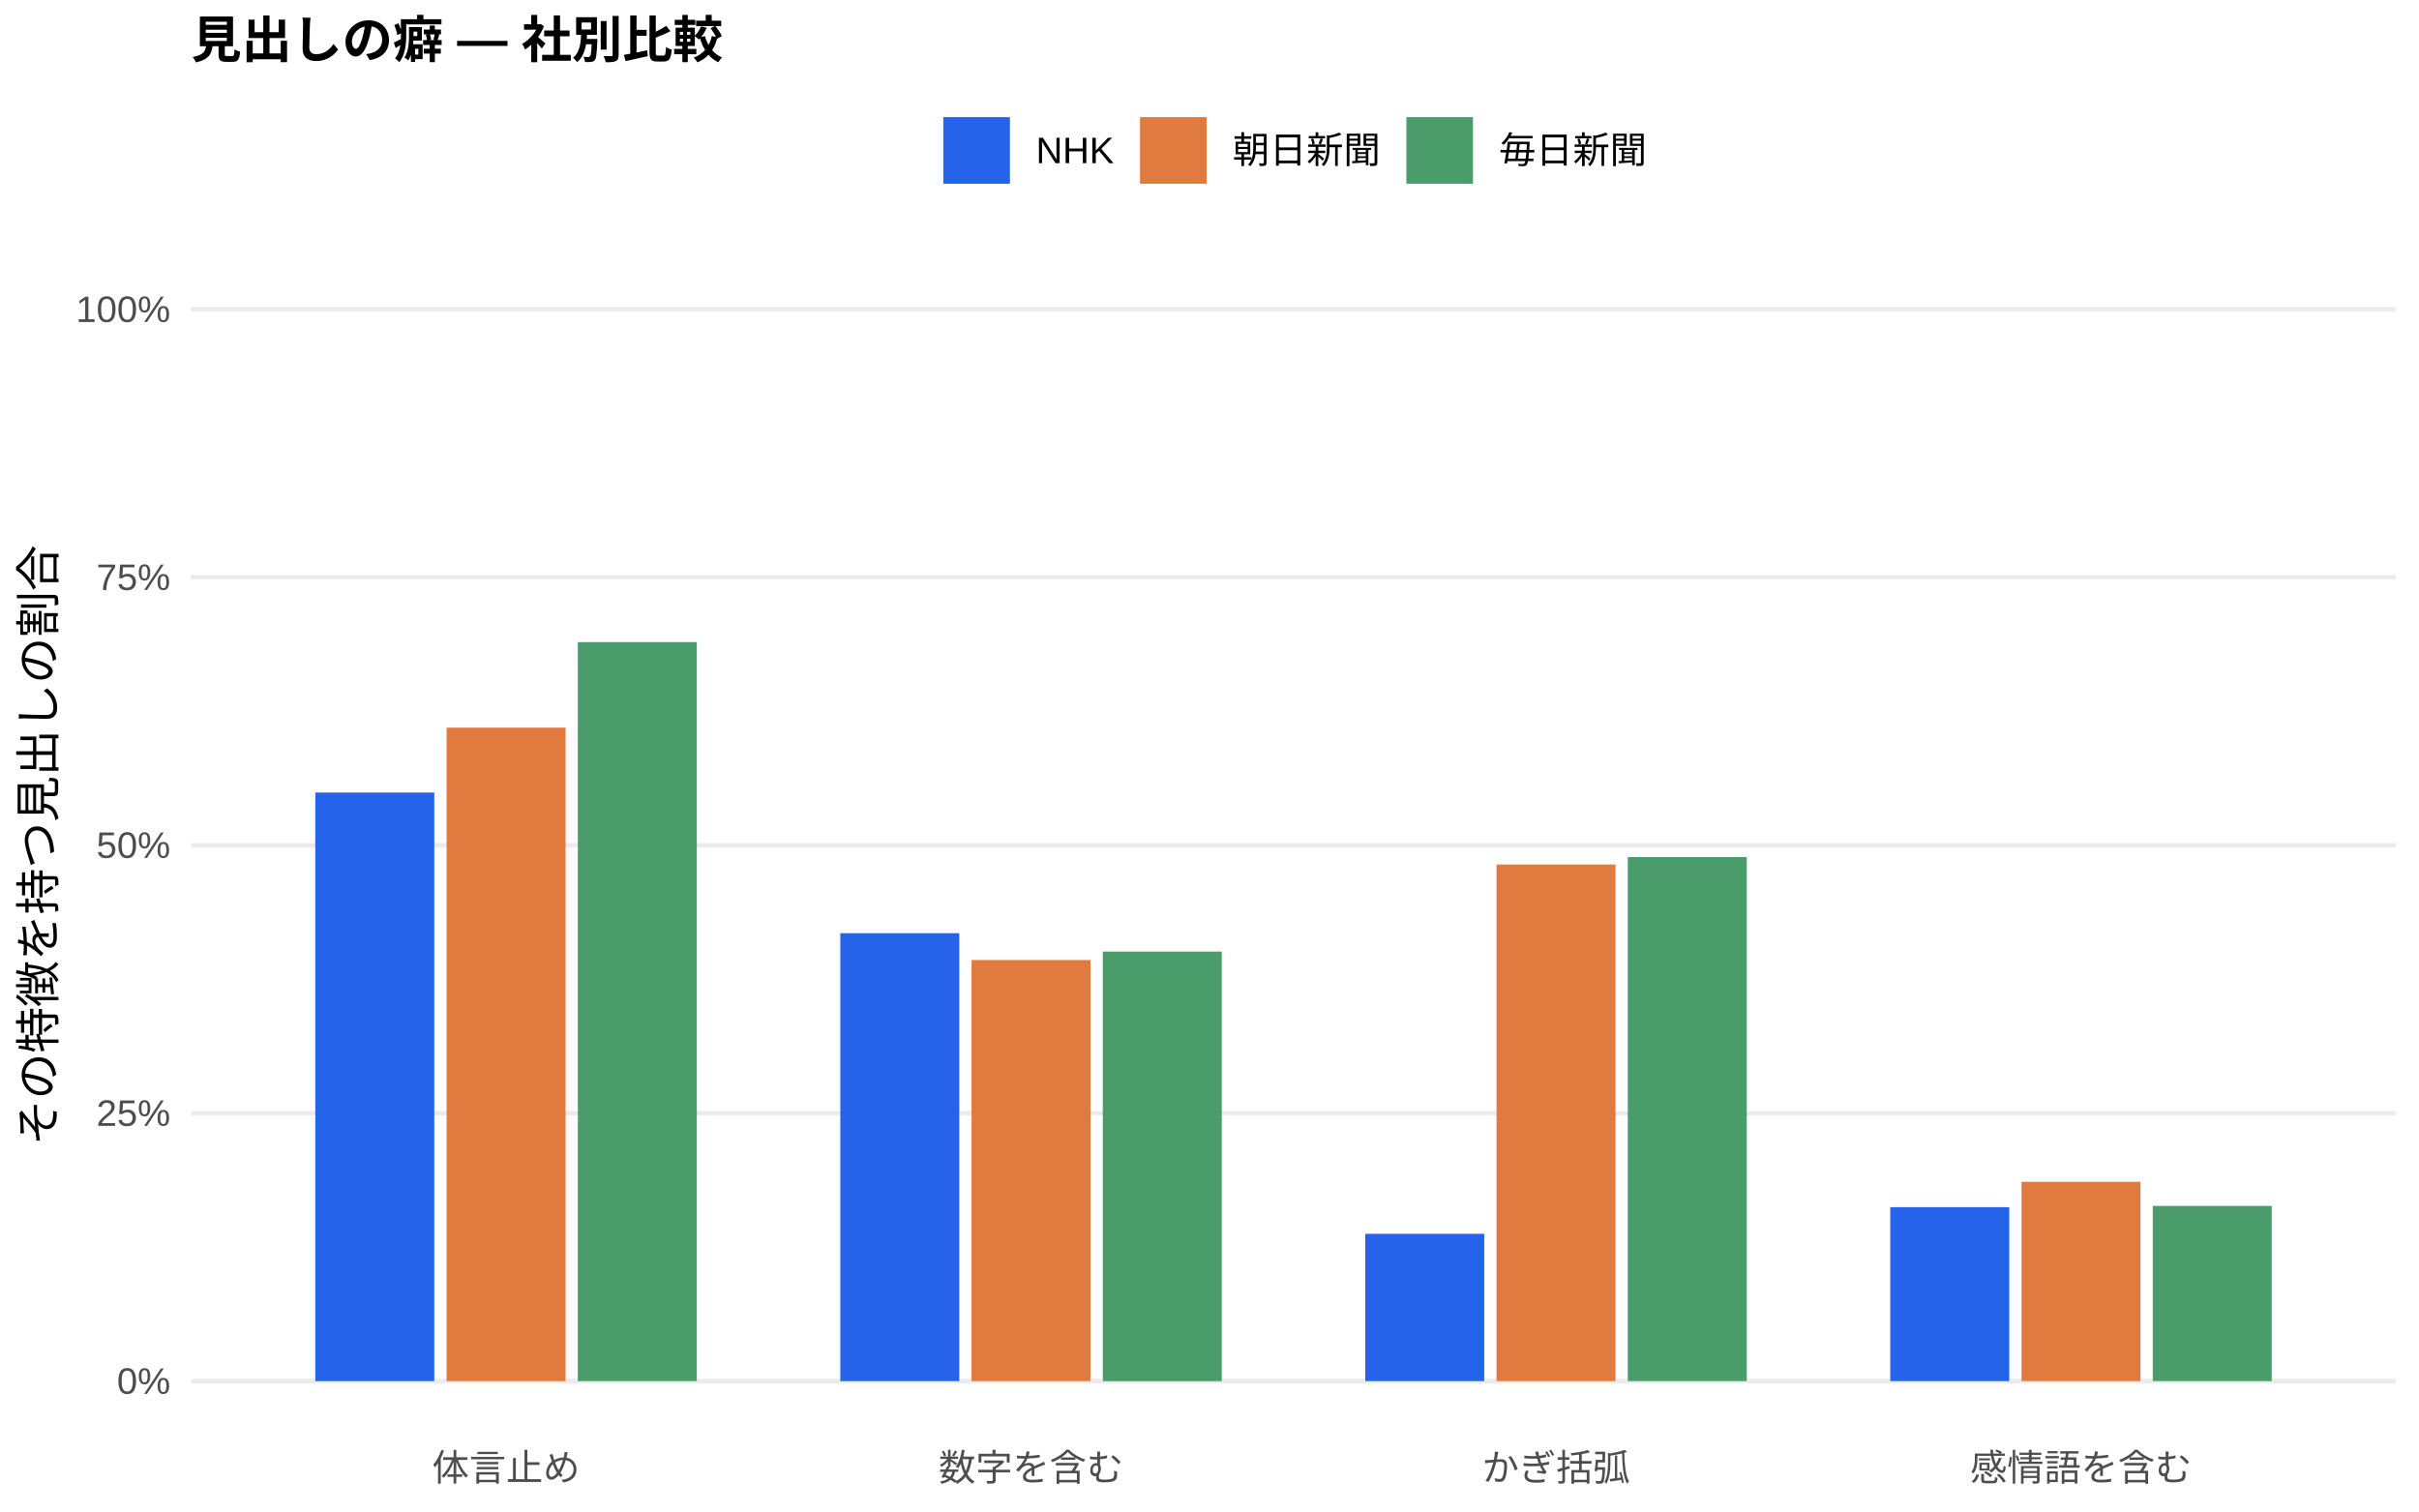
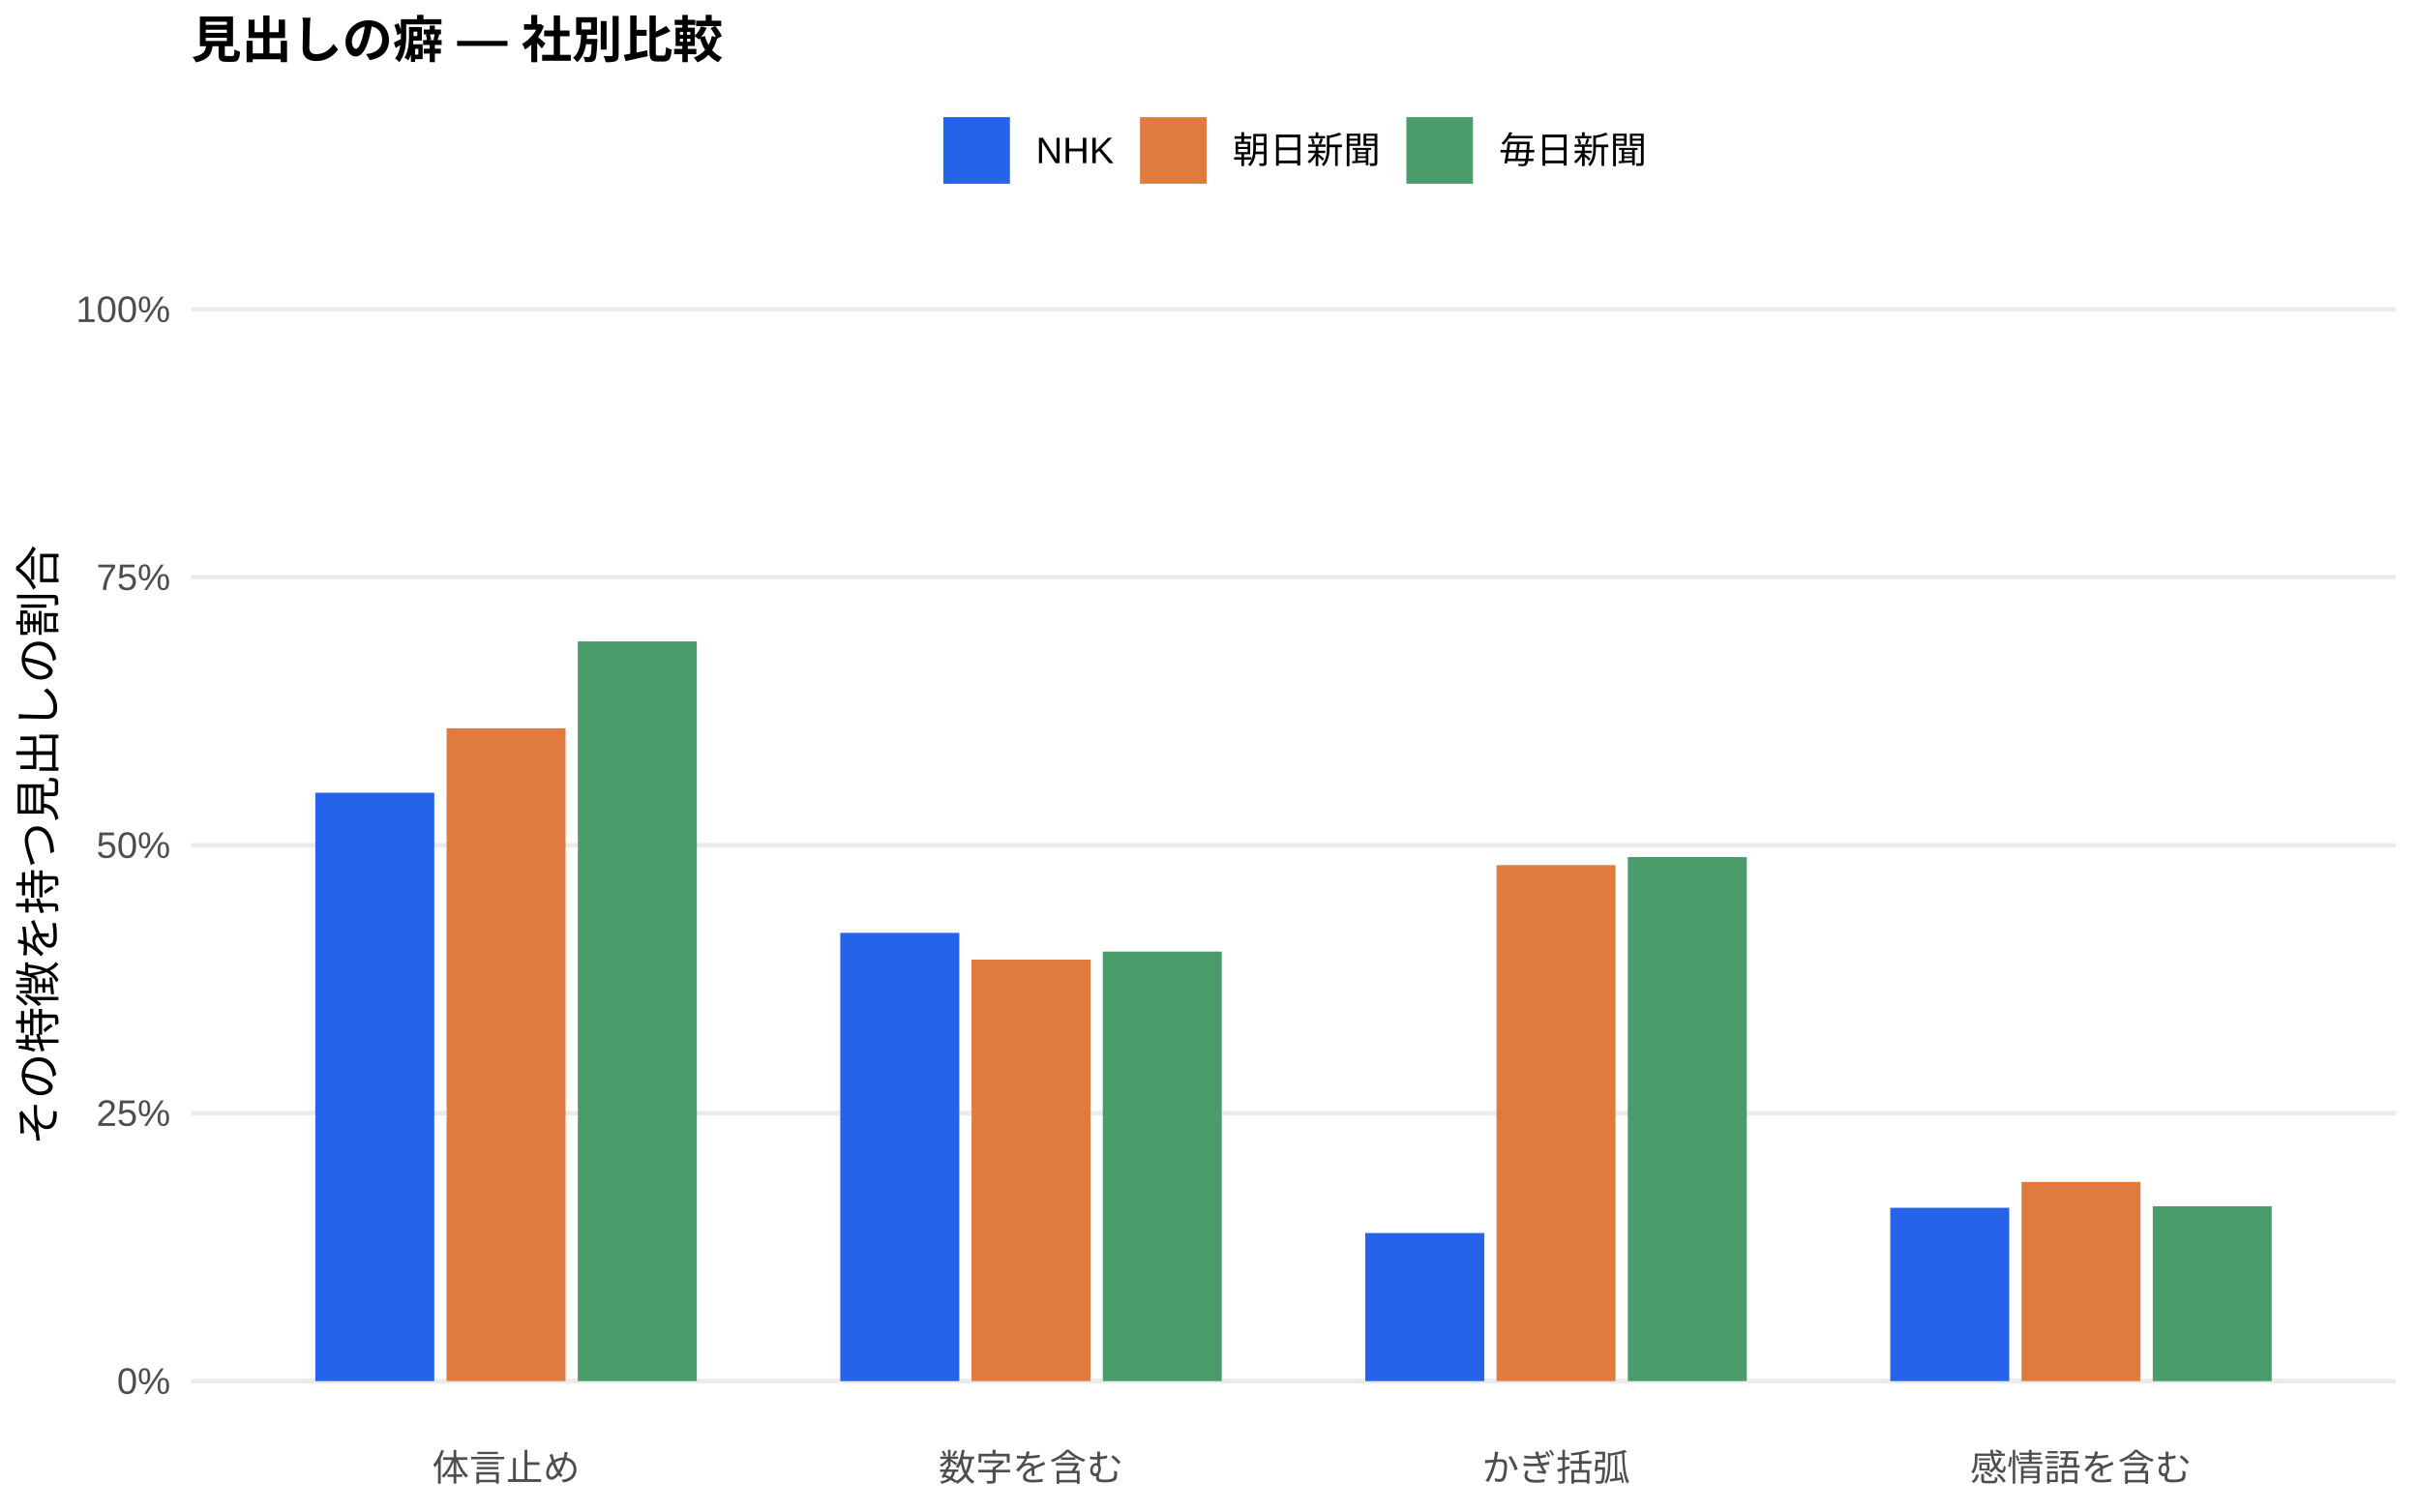
<svg xmlns="http://www.w3.org/2000/svg" width="576.00pt" height="360.00pt" viewBox="0 0 576.00 360.00">
  <g class="svglite">
    <defs>
      <style type="text/css">
    .svglite line, .svglite polyline, .svglite polygon, .svglite path, .svglite rect, .svglite circle {
      fill: none;
      stroke: #000000;
      stroke-linecap: round;
      stroke-linejoin: round;
      stroke-miterlimit: 10.00;
    }
    .svglite text {
      white-space: pre;
    }
    .svglite g.glyphgroup path {
      fill: inherit;
      stroke: none;
    }
  </style>
    </defs>
    <rect width="100%" height="100%" style="stroke: none; fill: #FFFFFF;" />
    <defs>
      <clipPath id="cpMC4wMHw1NzYuMDB8MC4wMHwzNjAuMDA=">
        <rect x="0.00" y="0.00" width="576.00" height="360.00" />
      </clipPath>
    </defs>
    <g clip-path="url(#cpMC4wMHw1NzYuMDB8MC4wMHwzNjAuMDA=)">
      <rect x="0.00" y="0.00" width="576.00" height="360.00" style="stroke-width: 1.07; stroke: none; fill: #FFFFFF;" />
    </g>
    <defs>
      <clipPath id="cpNDUuNTB8NTcwLjUyfDYwLjkxfDM0MS43MQ==">
        <rect x="45.50" y="60.91" width="525.02" height="280.80" />
      </clipPath>
    </defs>
    <g clip-path="url(#cpNDUuNTB8NTcwLjUyfDYwLjkxfDM0MS43MQ==)">
      <polyline points="45.50,328.94 570.52,328.94 " style="stroke-width: 1.07; stroke: #EBEBEB; stroke-linecap: butt;" />
      <polyline points="45.50,265.12 570.52,265.12 " style="stroke-width: 1.07; stroke: #EBEBEB; stroke-linecap: butt;" />
      <polyline points="45.50,201.31 570.52,201.31 " style="stroke-width: 1.07; stroke: #EBEBEB; stroke-linecap: butt;" />
      <polyline points="45.50,137.49 570.52,137.49 " style="stroke-width: 1.07; stroke: #EBEBEB; stroke-linecap: butt;" />
      <polyline points="45.50,73.67 570.52,73.67 " style="stroke-width: 1.07; stroke: #EBEBEB; stroke-linecap: butt;" />
-       <rect x="75.08" y="188.76" width="28.33" height="140.18" style="stroke-width: 1.07; stroke: none; stroke-linecap: butt; stroke-linejoin: miter; fill: #2563EB;" />
-       <rect x="200.09" y="222.26" width="28.33" height="106.68" style="stroke-width: 1.07; stroke: none; stroke-linecap: butt; stroke-linejoin: miter; fill: #2563EB;" />
-       <rect x="325.09" y="293.86" width="28.33" height="35.08" style="stroke-width: 1.07; stroke: none; stroke-linecap: butt; stroke-linejoin: miter; fill: #2563EB;" />
-       <rect x="450.10" y="287.51" width="28.33" height="41.43" style="stroke-width: 1.07; stroke: none; stroke-linecap: butt; stroke-linejoin: miter; fill: #2563EB;" />
-       <rect x="106.34" y="173.31" width="28.33" height="155.63" style="stroke-width: 1.07; stroke: none; stroke-linecap: butt; stroke-linejoin: miter; fill: #E07A3F;" />
-       <rect x="231.34" y="228.65" width="28.33" height="100.29" style="stroke-width: 1.07; stroke: none; stroke-linecap: butt; stroke-linejoin: miter; fill: #E07A3F;" />
-       <rect x="356.35" y="205.90" width="28.33" height="123.04" style="stroke-width: 1.07; stroke: none; stroke-linecap: butt; stroke-linejoin: miter; fill: #E07A3F;" />
-       <rect x="481.35" y="281.48" width="28.33" height="47.46" style="stroke-width: 1.07; stroke: none; stroke-linecap: butt; stroke-linejoin: miter; fill: #E07A3F;" />
-       <rect x="137.59" y="152.93" width="28.33" height="176.01" style="stroke-width: 1.07; stroke: none; stroke-linecap: butt; stroke-linejoin: miter; fill: #4A9D6B;" />
-       <rect x="262.59" y="226.64" width="28.33" height="102.31" style="stroke-width: 1.07; stroke: none; stroke-linecap: butt; stroke-linejoin: miter; fill: #4A9D6B;" />
-       <rect x="387.60" y="204.13" width="28.33" height="124.81" style="stroke-width: 1.07; stroke: none; stroke-linecap: butt; stroke-linejoin: miter; fill: #4A9D6B;" />
-       <rect x="512.60" y="287.22" width="28.33" height="41.72" style="stroke-width: 1.07; stroke: none; stroke-linecap: butt; stroke-linejoin: miter; fill: #4A9D6B;" />
+       <rect x="75.08" y="188.81" width="28.33" height="140.13" style="stroke-width: 1.07; stroke: none; stroke-linecap: butt; stroke-linejoin: miter; fill: #2563EB;" />
+       <rect x="200.09" y="222.18" width="28.33" height="106.76" style="stroke-width: 1.07; stroke: none; stroke-linecap: butt; stroke-linejoin: miter; fill: #2563EB;" />
+       <rect x="325.09" y="293.67" width="28.33" height="35.27" style="stroke-width: 1.07; stroke: none; stroke-linecap: butt; stroke-linejoin: miter; fill: #2563EB;" />
+       <rect x="450.10" y="287.66" width="28.33" height="41.28" style="stroke-width: 1.07; stroke: none; stroke-linecap: butt; stroke-linejoin: miter; fill: #2563EB;" />
+       <rect x="106.34" y="173.46" width="28.33" height="155.48" style="stroke-width: 1.07; stroke: none; stroke-linecap: butt; stroke-linejoin: miter; fill: #E07A3F;" />
+       <rect x="231.34" y="228.55" width="28.33" height="100.39" style="stroke-width: 1.07; stroke: none; stroke-linecap: butt; stroke-linejoin: miter; fill: #E07A3F;" />
+       <rect x="356.35" y="206.05" width="28.33" height="122.89" style="stroke-width: 1.07; stroke: none; stroke-linecap: butt; stroke-linejoin: miter; fill: #E07A3F;" />
+       <rect x="481.35" y="281.51" width="28.33" height="47.43" style="stroke-width: 1.07; stroke: none; stroke-linecap: butt; stroke-linejoin: miter; fill: #E07A3F;" />
+       <rect x="137.59" y="152.77" width="28.33" height="176.17" style="stroke-width: 1.07; stroke: none; stroke-linecap: butt; stroke-linejoin: miter; fill: #4A9D6B;" />
+       <rect x="262.59" y="226.64" width="28.33" height="102.30" style="stroke-width: 1.07; stroke: none; stroke-linecap: butt; stroke-linejoin: miter; fill: #4A9D6B;" />
+       <rect x="387.60" y="204.12" width="28.33" height="124.82" style="stroke-width: 1.07; stroke: none; stroke-linecap: butt; stroke-linejoin: miter; fill: #4A9D6B;" />
+       <rect x="512.60" y="287.29" width="28.33" height="41.66" style="stroke-width: 1.07; stroke: none; stroke-linecap: butt; stroke-linejoin: miter; fill: #4A9D6B;" />
    </g>
    <g clip-path="url(#cpMC4wMHw1NzYuMDB8MC4wMHwzNjAuMDA=)">
      <text x="40.57" y="331.97" text-anchor="end" style="font-size: 8.80px;fill: #4D4D4D; font-family: &quot;Liberation Sans&quot;;" textLength="12.72px" lengthAdjust="spacingAndGlyphs">0%</text>
      <text x="40.57" y="268.15" text-anchor="end" style="font-size: 8.80px;fill: #4D4D4D; font-family: &quot;Liberation Sans&quot;;" textLength="17.61px" lengthAdjust="spacingAndGlyphs">25%</text>
      <text x="40.57" y="204.33" text-anchor="end" style="font-size: 8.80px;fill: #4D4D4D; font-family: &quot;Liberation Sans&quot;;" textLength="17.61px" lengthAdjust="spacingAndGlyphs">50%</text>
      <text x="40.57" y="140.52" text-anchor="end" style="font-size: 8.80px;fill: #4D4D4D; font-family: &quot;Liberation Sans&quot;;" textLength="17.61px" lengthAdjust="spacingAndGlyphs">75%</text>
      <text x="40.57" y="76.70" text-anchor="end" style="font-size: 8.80px;fill: #4D4D4D; font-family: &quot;Liberation Sans&quot;;" textLength="22.50px" lengthAdjust="spacingAndGlyphs">100%</text>
      <text x="120.50" y="352.69" text-anchor="middle" style="font-size: 8.80px;fill: #4D4D4D; font-family: &quot;Liberation Sans&quot;;" textLength="35.19px" lengthAdjust="spacingAndGlyphs">体言止め</text>
      <text x="245.51" y="352.69" text-anchor="middle" style="font-size: 8.80px;fill: #4D4D4D; font-family: &quot;Liberation Sans&quot;;" textLength="43.98px" lengthAdjust="spacingAndGlyphs">数字を含む</text>
      <text x="370.51" y="352.69" text-anchor="middle" style="font-size: 8.80px;fill: #4D4D4D; font-family: &quot;Liberation Sans&quot;;" textLength="35.19px" lengthAdjust="spacingAndGlyphs">かぎ括弧</text>
      <text x="495.52" y="352.69" text-anchor="middle" style="font-size: 8.80px;fill: #4D4D4D; font-family: &quot;Liberation Sans&quot;;" textLength="52.78px" lengthAdjust="spacingAndGlyphs">感情語を含む</text>
      <text transform="translate(13.05,201.31) rotate(-90)" text-anchor="middle" style="font-size: 11.00px; font-family: &quot;Liberation Sans&quot;;" textLength="143.00px" lengthAdjust="spacingAndGlyphs">その特徴を持つ見出しの割合</text>
      <rect x="224.62" y="27.90" width="15.86" height="15.86" style="stroke-width: 1.07; stroke: none; stroke-linecap: butt; stroke-linejoin: miter; fill: #2563EB;" />
      <rect x="271.45" y="27.90" width="15.86" height="15.86" style="stroke-width: 1.07; stroke: none; stroke-linecap: butt; stroke-linejoin: miter; fill: #E07A3F;" />
      <rect x="334.88" y="27.90" width="15.86" height="15.86" style="stroke-width: 1.07; stroke: none; stroke-linecap: butt; stroke-linejoin: miter; fill: #4A9D6B;" />
      <text x="246.67" y="38.86" style="font-size: 8.80px; font-family: &quot;Liberation Sans&quot;;" textLength="18.59px" lengthAdjust="spacingAndGlyphs">NHK</text>
      <text x="293.50" y="38.86" style="font-size: 8.80px; font-family: &quot;Liberation Sans&quot;;" textLength="35.19px" lengthAdjust="spacingAndGlyphs">朝日新聞</text>
      <text x="356.93" y="38.86" style="font-size: 8.80px; font-family: &quot;Liberation Sans&quot;;" textLength="35.19px" lengthAdjust="spacingAndGlyphs">毎日新聞</text>
      <text x="45.50" y="13.74" style="font-size: 12.00px; font-weight: bold; font-family: &quot;Liberation Sans&quot;;" textLength="126.66px" lengthAdjust="spacingAndGlyphs">見出しの癖 — 社別比較</text>
    </g>
  </g>
</svg>
